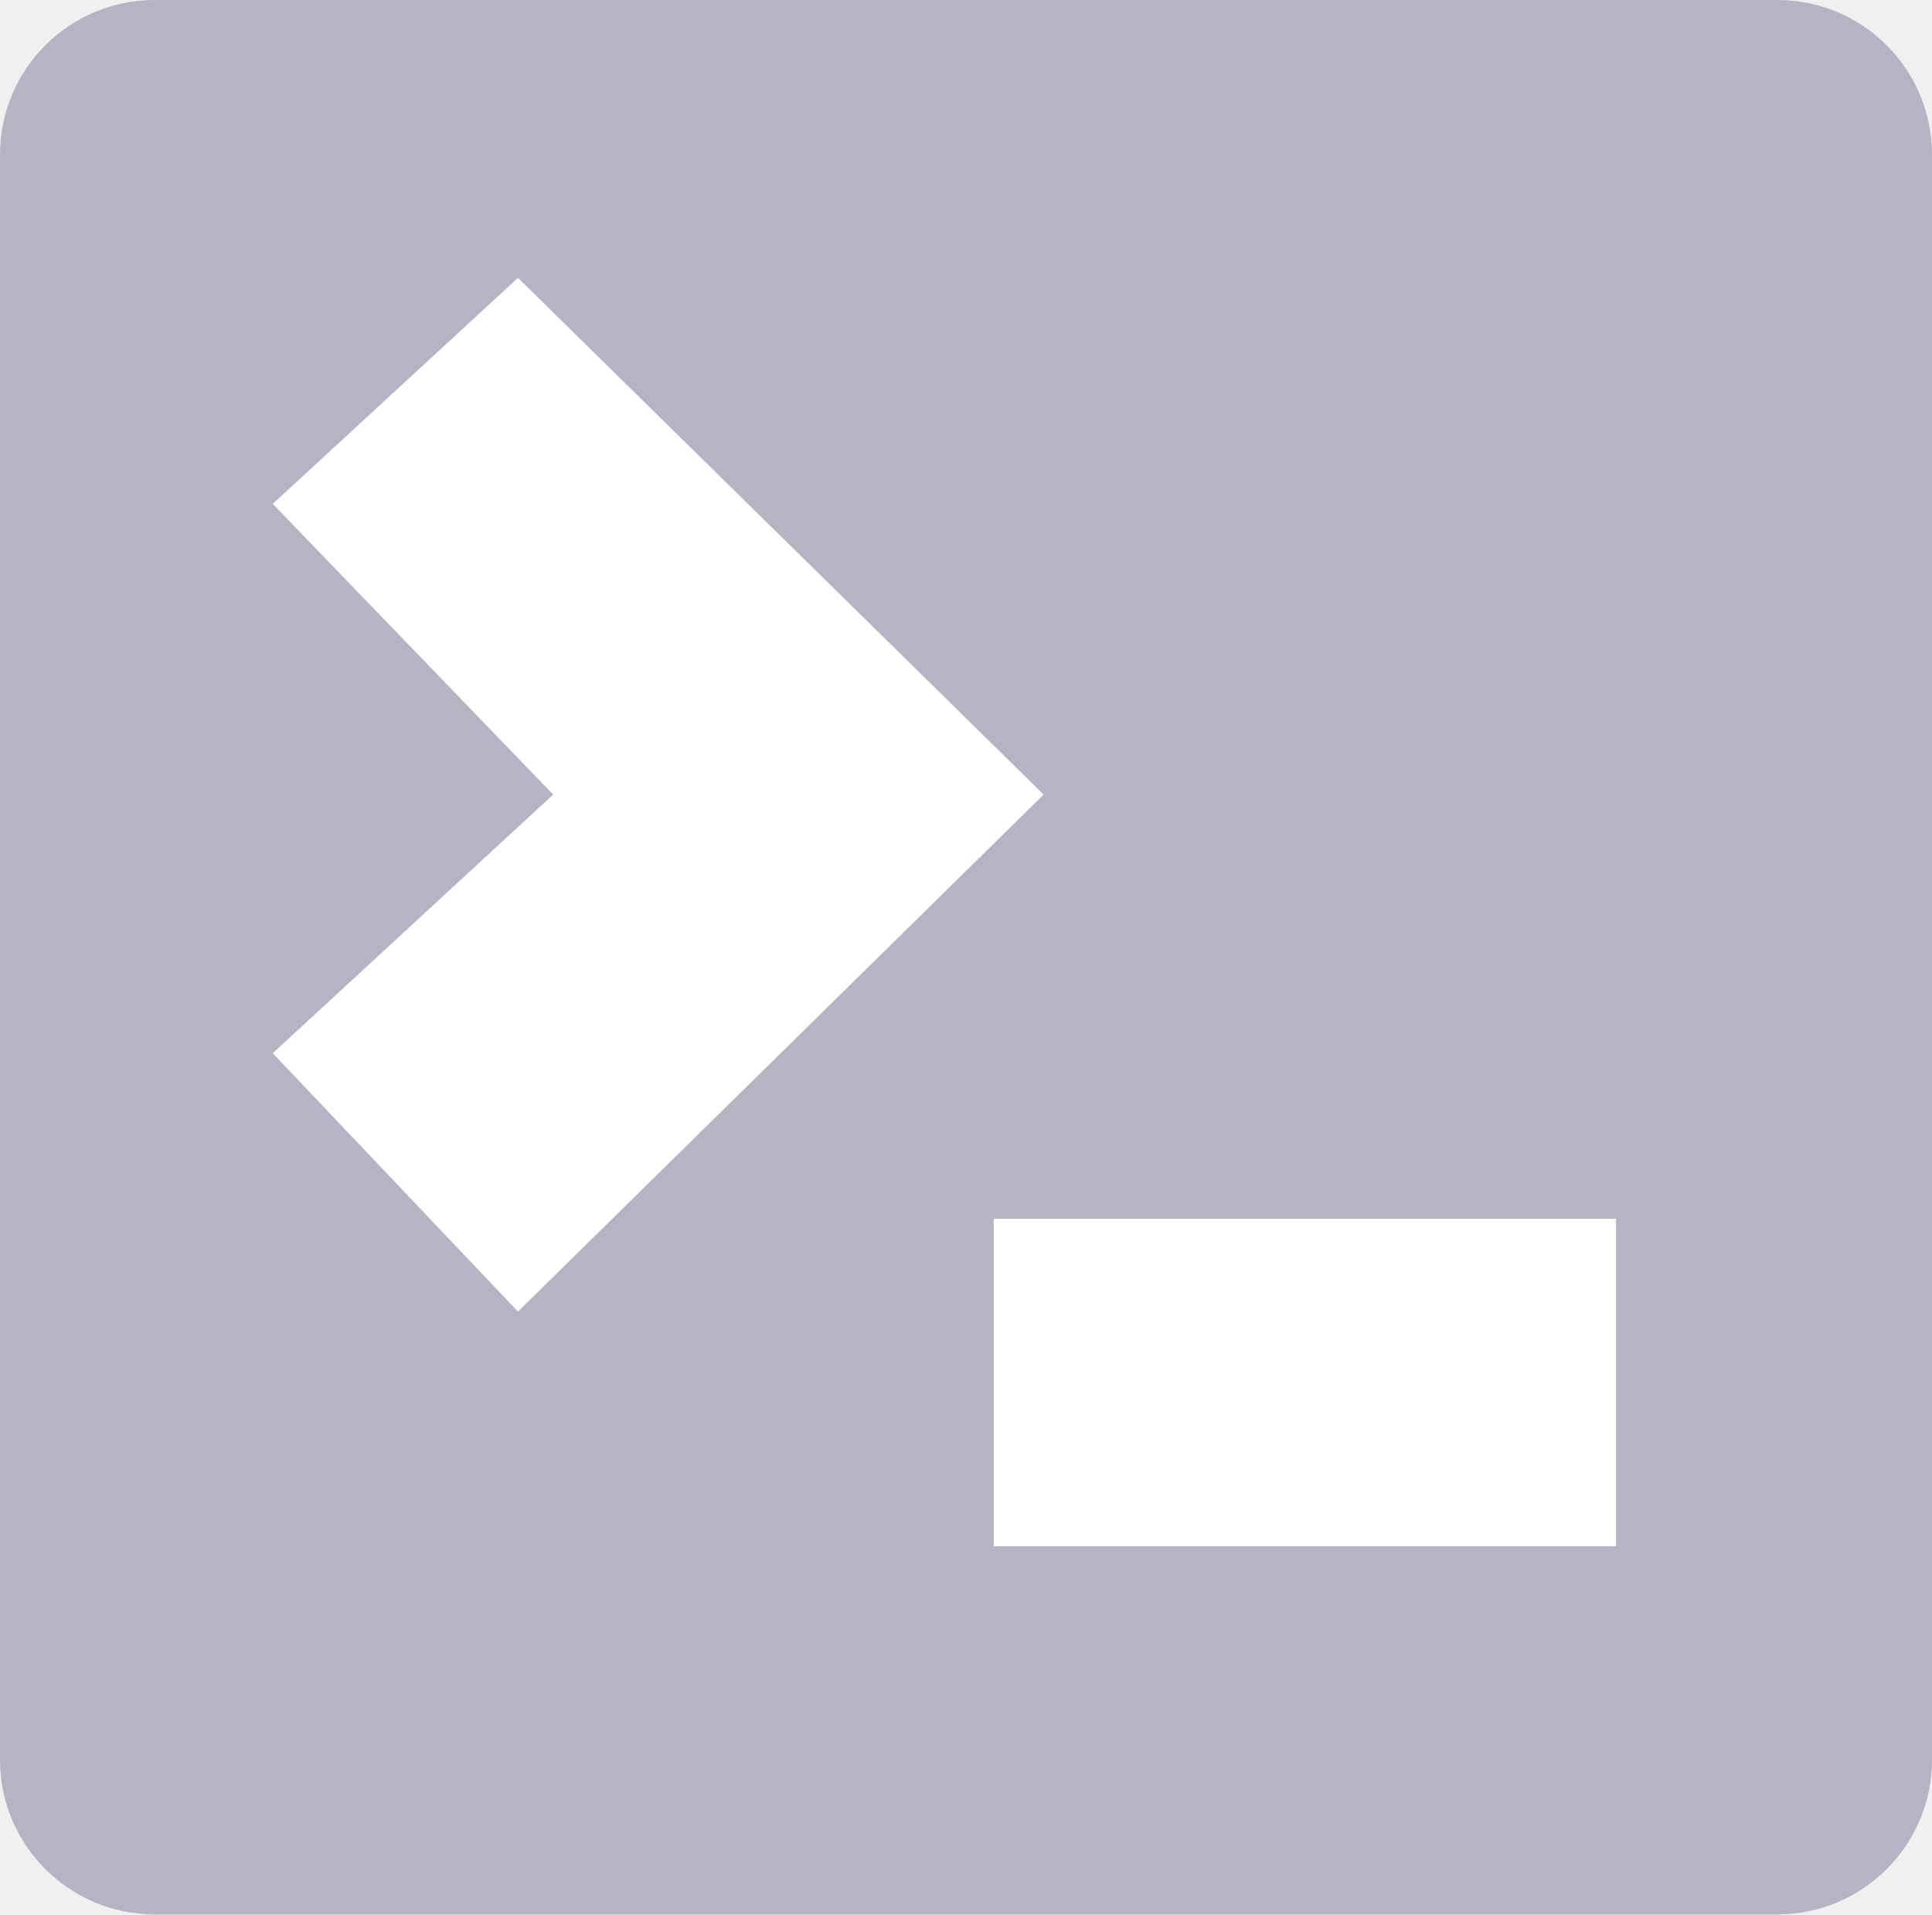
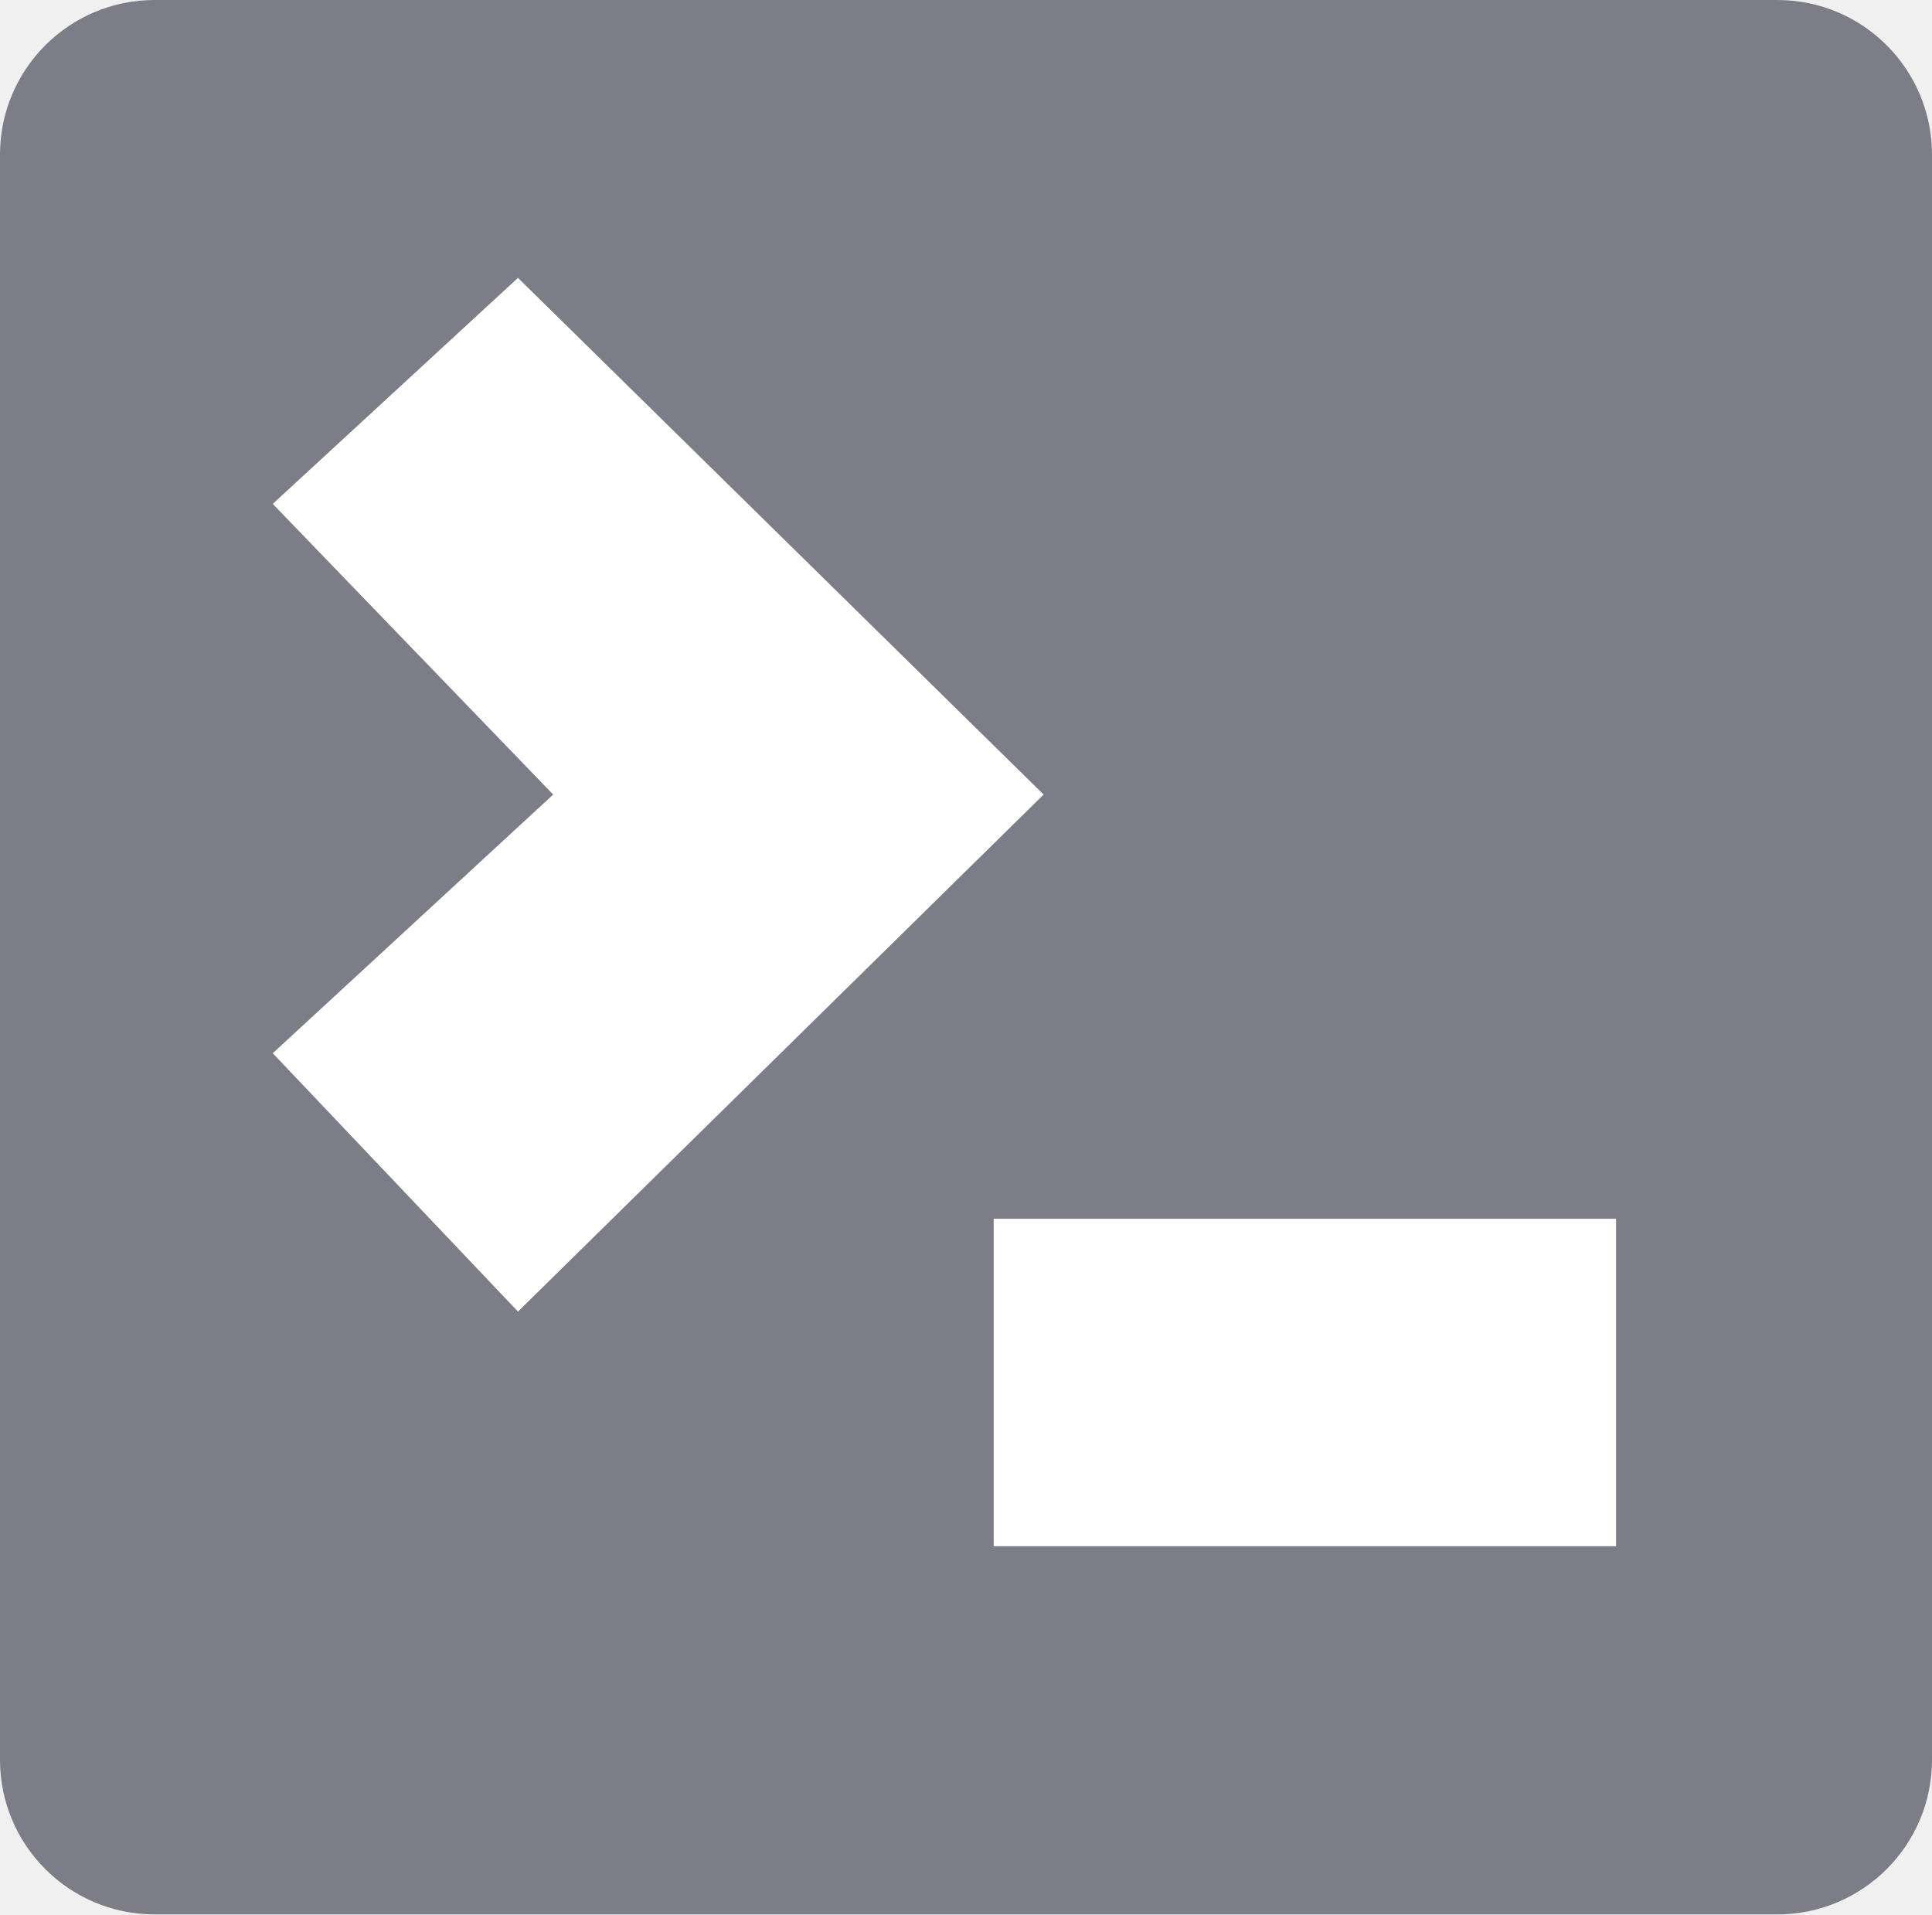
<svg xmlns="http://www.w3.org/2000/svg" viewBox="0 0 6.035 5.98" height="5.98" width="6.035" id="svg6428" version="1.1">
  <defs id="defs6432" />
-   <rect style="fill:#b4b4c3;fill-opacity:1;stroke:#91919b;stroke-width:0;stroke-miterlimit:4;stroke-dasharray:none;stroke-opacity:1" id="rect819" width="6.035" height="5.98" x="0" y="0" ry="0.483" />
+   <rect style="fill:#7d7d87;fill-opacity:1;stroke:#91919b;stroke-width:0;stroke-miterlimit:4;stroke-dasharray:none;stroke-opacity:1" id="rect819" width="6.035" height="5.98" x="0" y="0" ry="0.483" />
  <path id="path7201-3-3-6" d="M 1.618,0.868 0.852,1.574 1.728,2.482 0.852,3.29 1.618,4.097 3.26,2.482 1.618,0.868" style="fill:#ffffff;fill-opacity:1;stroke:#55555f;stroke-width:0;stroke-linecap:butt;stroke-linejoin:miter;stroke-miterlimit:4;stroke-dasharray:none;stroke-opacity:1" />
  <path id="path7211-6-6-7" d="m 3.104,3.807 c 0,1.023 0,1.023 0,1.023 H 5.048 V 3.807 Z" style="fill:#ffffff;fill-opacity:1;stroke:#55555f;stroke-width:0;stroke-linecap:butt;stroke-linejoin:miter;stroke-miterlimit:4;stroke-dasharray:none;stroke-opacity:1" />
</svg>
